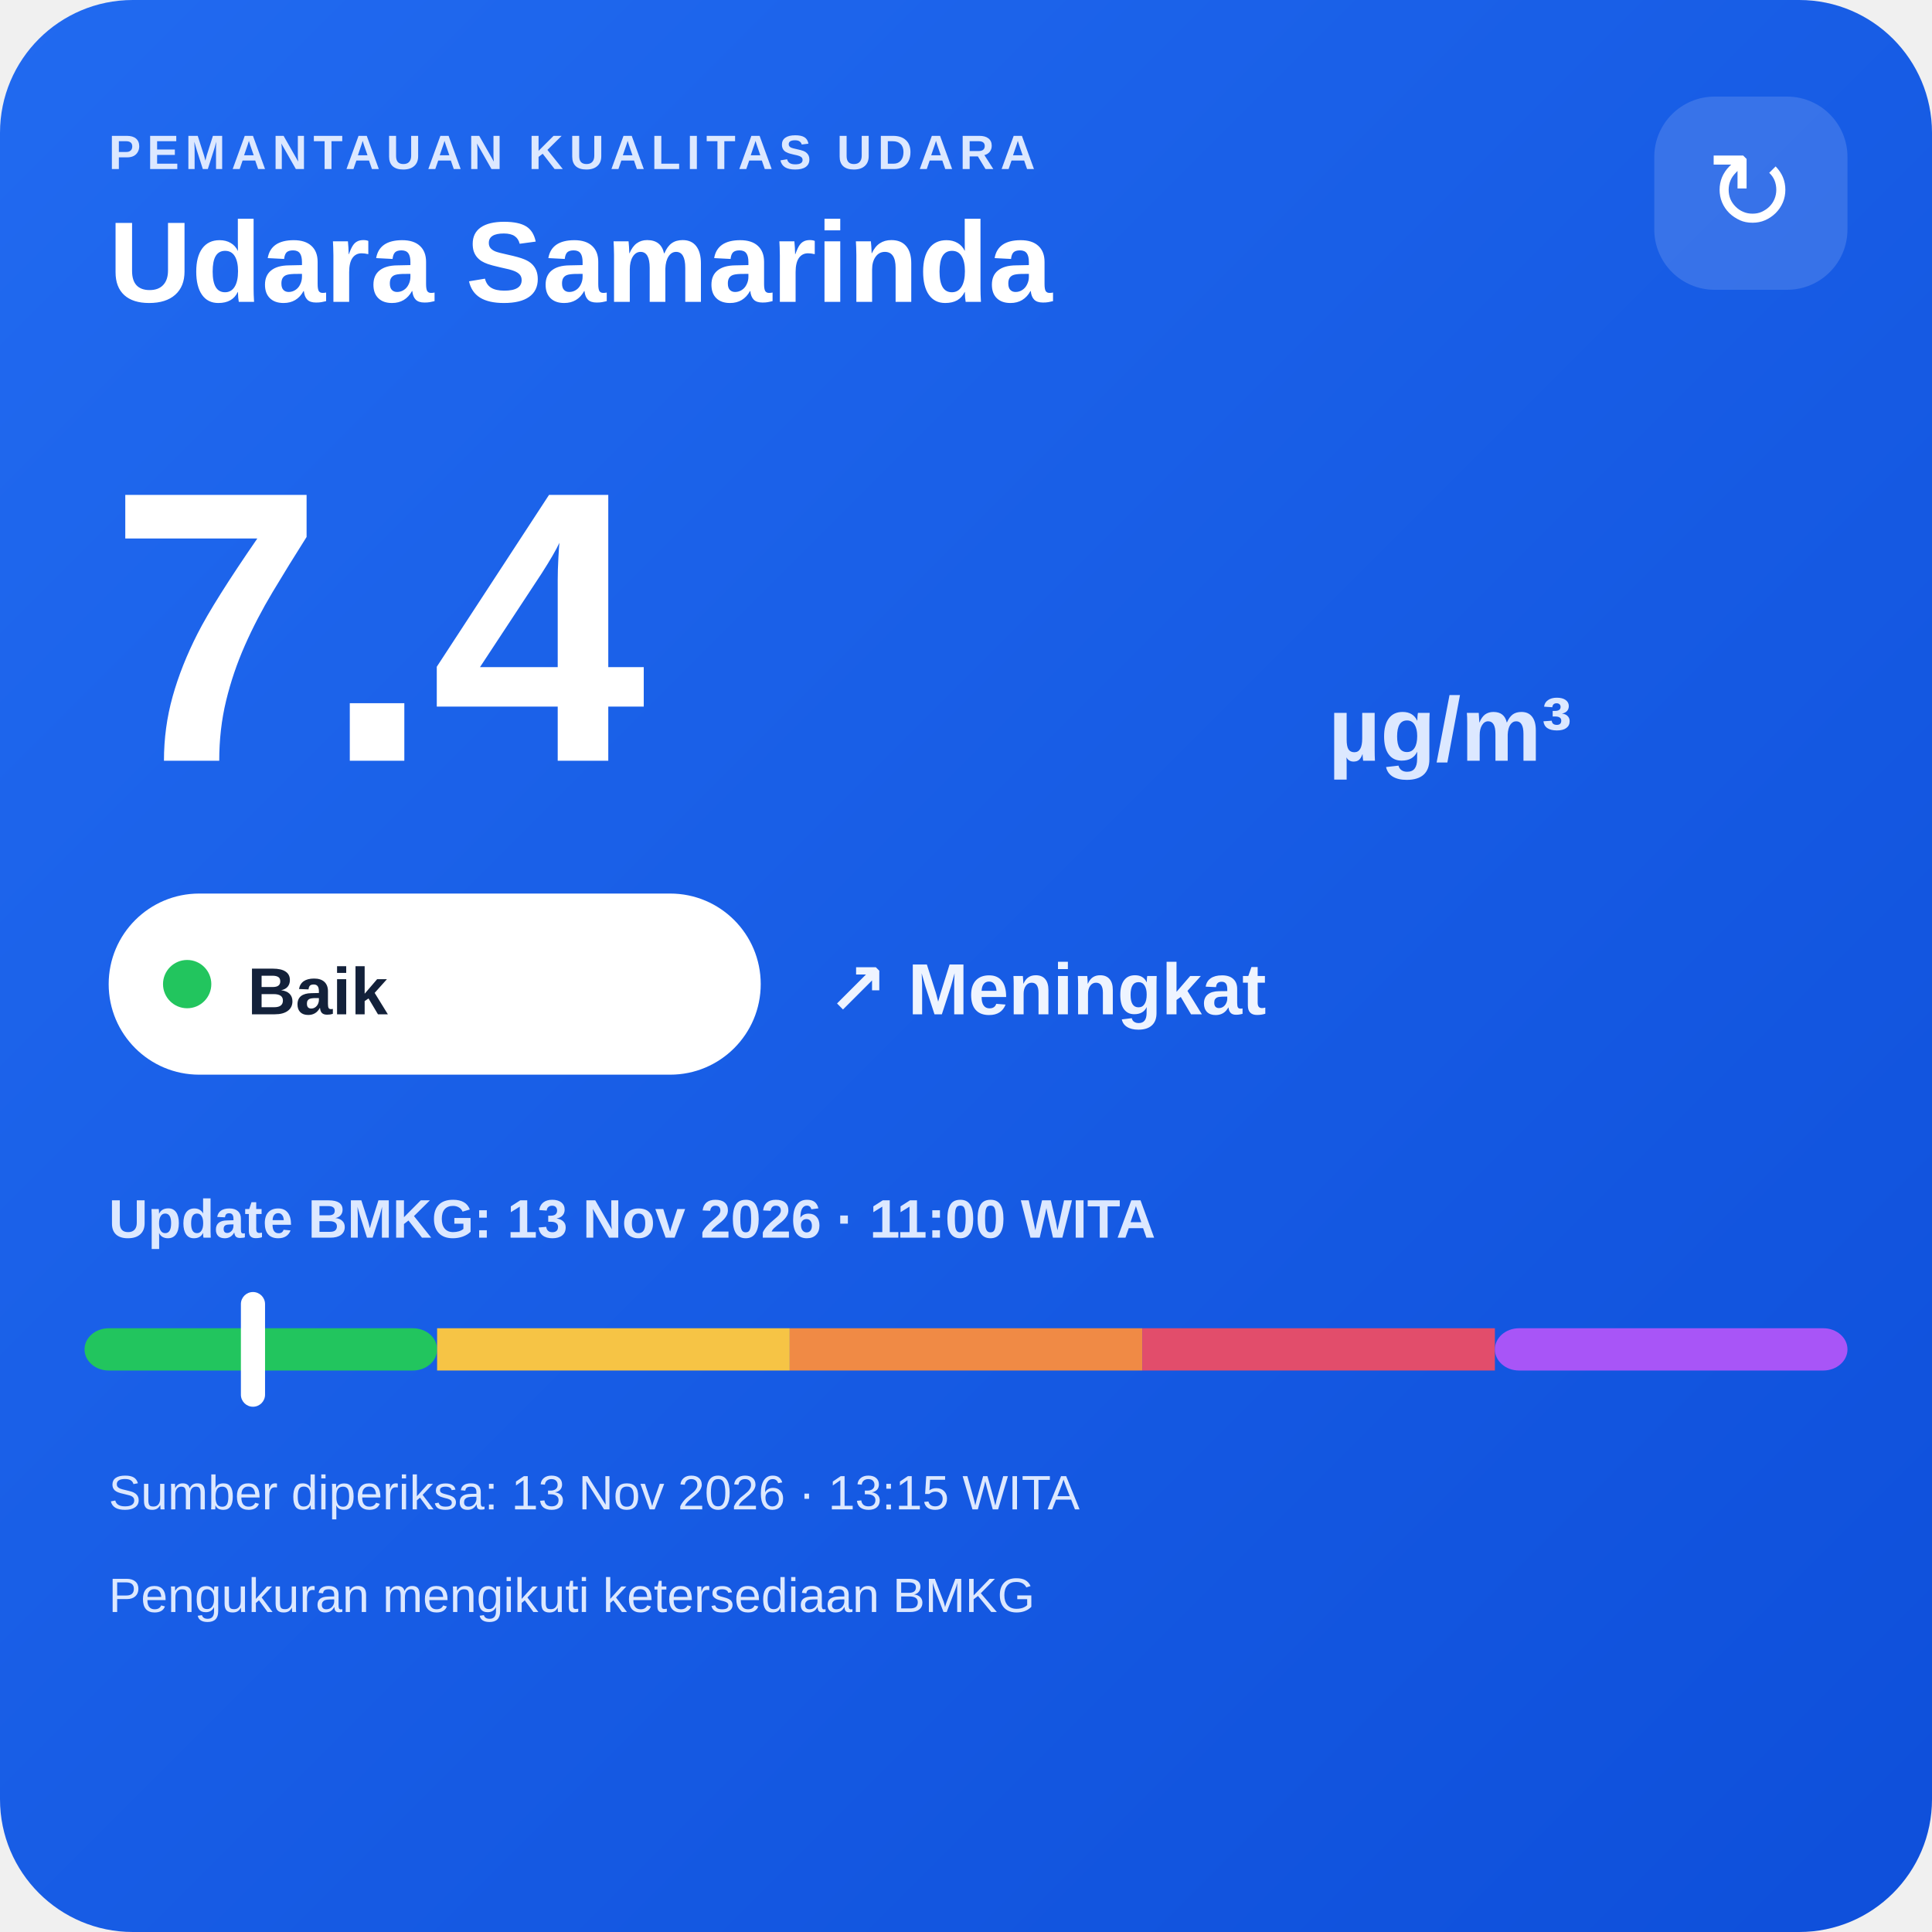
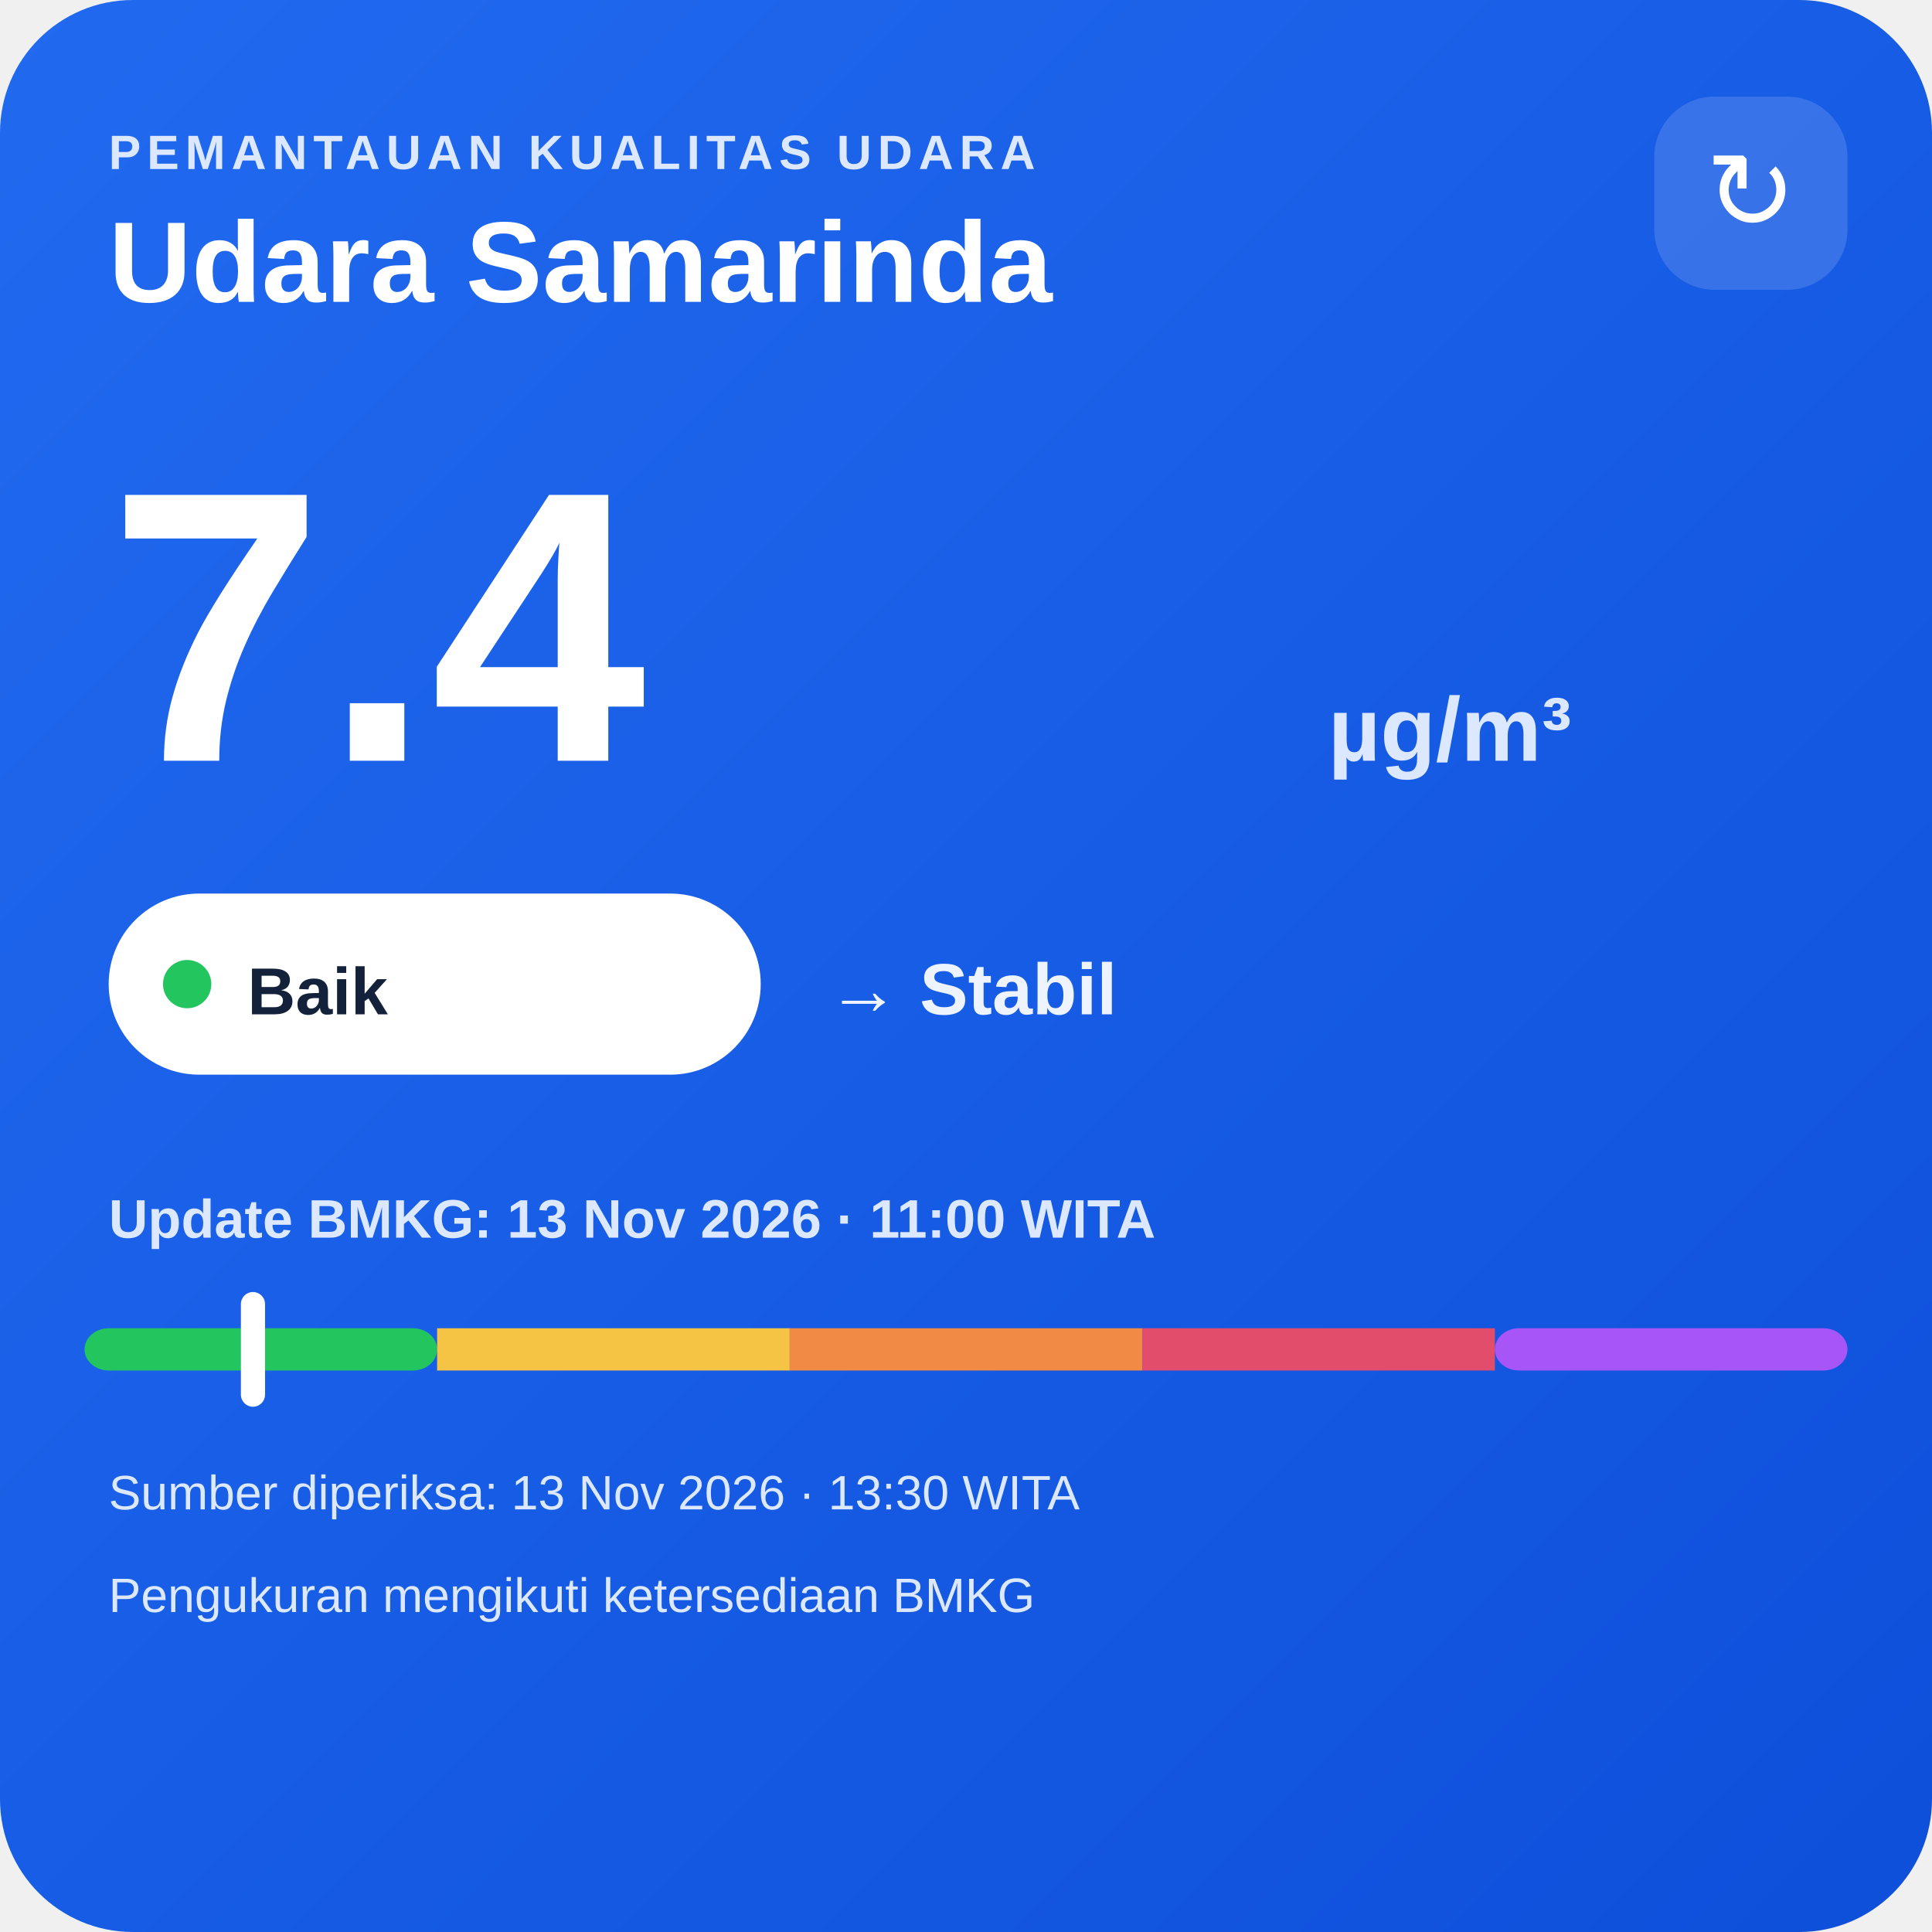
<svg xmlns="http://www.w3.org/2000/svg" width="320" height="320" viewBox="0 0 320 320">
  <defs>
    <linearGradient id="bg" x1="0" y1="0" x2="1" y2="1">
      <stop offset="0" stop-color="#216af0" />
      <stop offset="1" stop-color="#0e4fda" />
    </linearGradient>
  </defs>
  <rect width="320" height="320" rx="22" fill="url(#bg)" />
  <text x="18" y="28" fill="#dce8ff" font-family="Arial,sans-serif" font-size="8" font-weight="700" letter-spacing="1">PEMANTAUAN KUALITAS UDARA</text>
  <text x="18" y="50" fill="#ffffff" font-family="Arial,sans-serif" font-size="19" font-weight="700">Udara Samarinda</text>
  <rect x="274" y="16" width="32" height="32" rx="10" fill="#ffffff" fill-opacity=".14" />
  <text x="290" y="38" text-anchor="middle" fill="#ffffff" font-family="Arial,sans-serif" font-size="18">↻</text>
  <text x="18" y="126" fill="#ffffff" font-family="Arial,sans-serif" font-size="64" font-weight="800">7.4</text>
  <text x="220" y="126" fill="#dce8ff" font-family="Arial,sans-serif" font-size="15" font-weight="700">µg/m³</text>
  <rect x="18" y="148" width="108" height="30" rx="15" fill="#ffffff" />
  <circle cx="31" cy="163" r="4" fill="#22c55e" />
  <text x="41" y="168" fill="#13213a" font-family="Arial,sans-serif" font-size="11" font-weight="700">Baik</text>
-   <text x="137" y="168" fill="#eef4ff" font-family="Arial,sans-serif" font-size="12" font-weight="700">↗ Meningkat</text>
+   <text x="137" y="168" fill="#eef4ff" font-family="Arial,sans-serif" font-size="12" font-weight="700">→ Stabil</text>
  <text x="18" y="205" fill="#dce8ff" font-family="Arial,sans-serif" font-size="9" font-weight="700">Update BMKG: 13 Nov 2026 · 11:00 WITA</text>
  <rect x="14" y="220" width="58.4" height="7" rx="4" fill="#22c55e" />
  <rect x="72.4" y="220" width="58.4" height="7" fill="#f6c445" />
  <rect x="130.8" y="220" width="58.4" height="7" fill="#f08a45" />
  <rect x="189.2" y="220" width="58.4" height="7" fill="#e24d6b" />
  <rect x="247.6" y="220" width="58.4" height="7" rx="4" fill="#a855f7" />
  <rect x="39.9" y="214" width="4" height="19" rx="2" fill="#ffffff" />
-   <text x="18" y="250" fill="#dce8ff" font-family="Arial,sans-serif" font-size="8">Sumber diperiksa: 13 Nov 2026 · 13:15 WITA</text>
+   <text x="18" y="250" fill="#dce8ff" font-family="Arial,sans-serif" font-size="8">Sumber diperiksa: 13 Nov 2026 · 13:30 WITA</text>
  <text x="18" y="267" fill="#dce8ff" font-family="Arial,sans-serif" font-size="8">Pengukuran mengikuti ketersediaan BMKG</text>
</svg>
